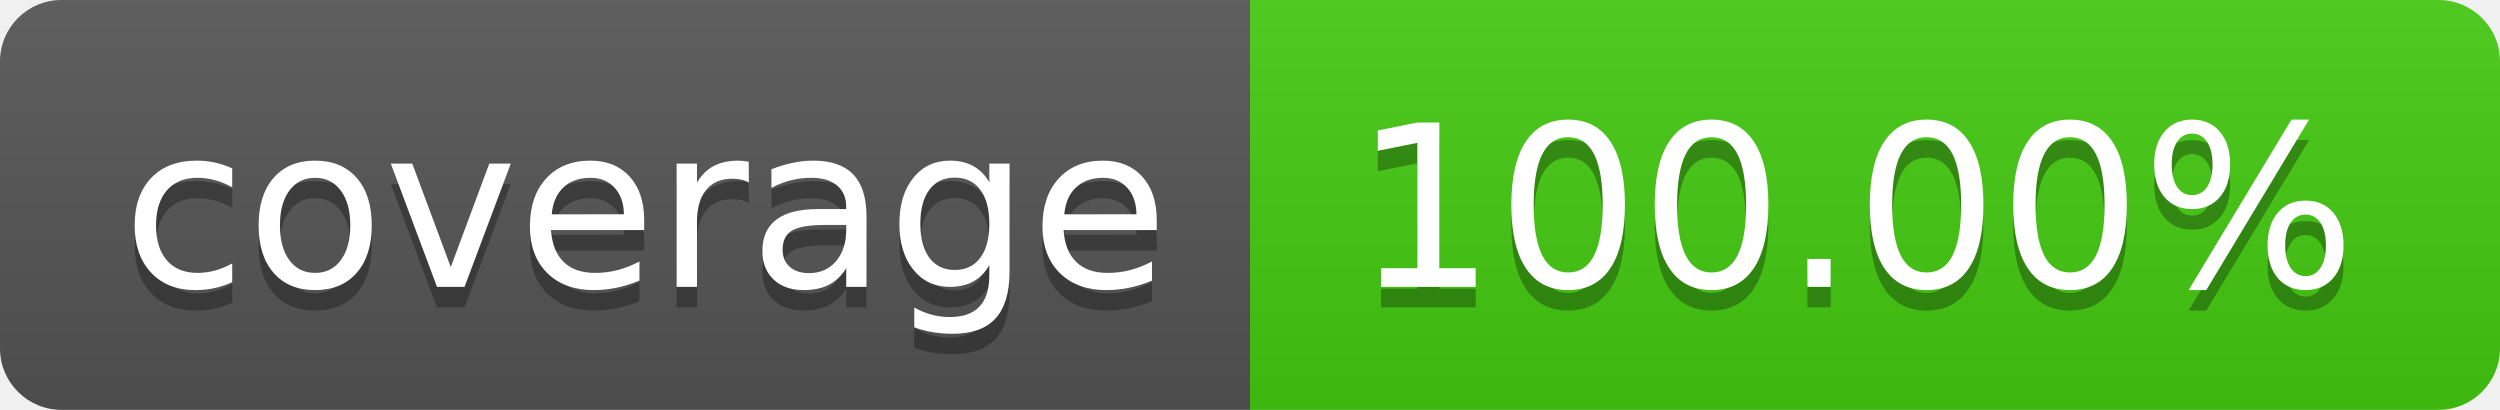
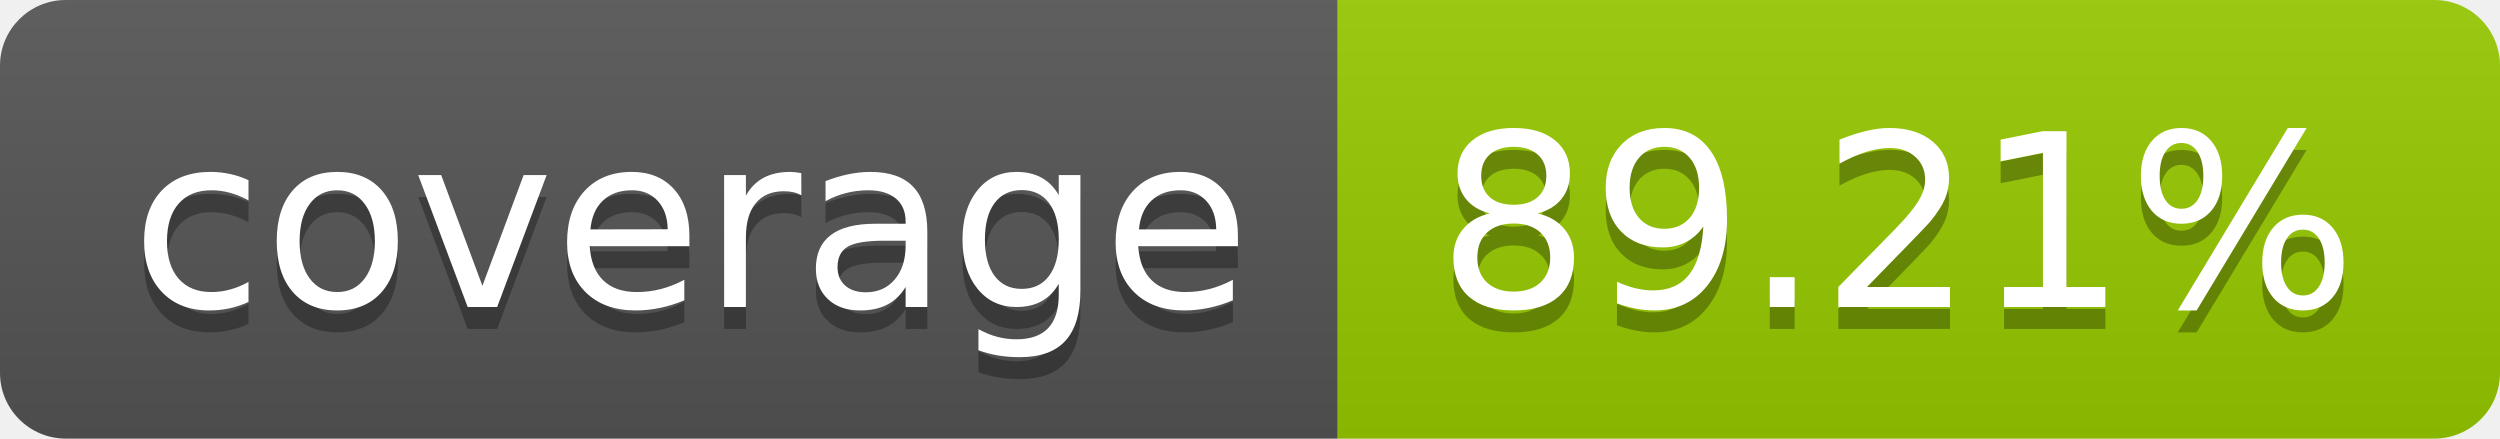
- <svg xmlns="http://www.w3.org/2000/svg" width="122" height="20" role="img" aria-label="coverage: 100.00%">
+ <svg xmlns="http://www.w3.org/2000/svg" width="114" height="20" role="img" aria-label="coverage: 89.21%">
  <linearGradient id="s" x2="0" y2="100%">
    <stop offset="0" stop-color="#bbb" stop-opacity=".1" />
    <stop offset="1" stop-opacity=".1" />
  </linearGradient>
  <clipPath id="r">
-     <rect width="122" height="20" rx="3" fill="#fff" />
+     <rect width="114" height="20" rx="3" fill="#fff" />
  </clipPath>
  <g clip-path="url(#r)">
    <rect width="61" height="20" fill="#555" />
-     <rect x="61" width="61" height="20" fill="#4c1" />
-     <rect width="122" height="20" fill="url(#s)" />
+     <rect x="61" width="53" height="20" fill="#97ca00" />
+     <rect width="114" height="20" fill="url(#s)" />
  </g>
  <g fill="#fff" text-anchor="middle" font-family="Verdana,Geneva,DejaVu Sans,sans-serif" text-rendering="geometricPrecision" font-size="110">
    <text aria-hidden="true" x="315" y="150" fill="#010101" fill-opacity=".3" transform="scale(.1)" textLength="510">coverage</text>
    <text x="315" y="140" transform="scale(.1)" fill="#fff" textLength="510">coverage</text>
-     <text aria-hidden="true" x="905" y="150" fill="#010101" fill-opacity=".3" transform="scale(.1)" textLength="510">100.00%</text>
-     <text x="905" y="140" transform="scale(.1)" fill="#fff" textLength="510">100.00%</text>
+     <text aria-hidden="true" x="865" y="150" fill="#010101" fill-opacity=".3" transform="scale(.1)" textLength="430">89.21%</text>
+     <text x="865" y="140" transform="scale(.1)" fill="#fff" textLength="430">89.21%</text>
  </g>
</svg>
